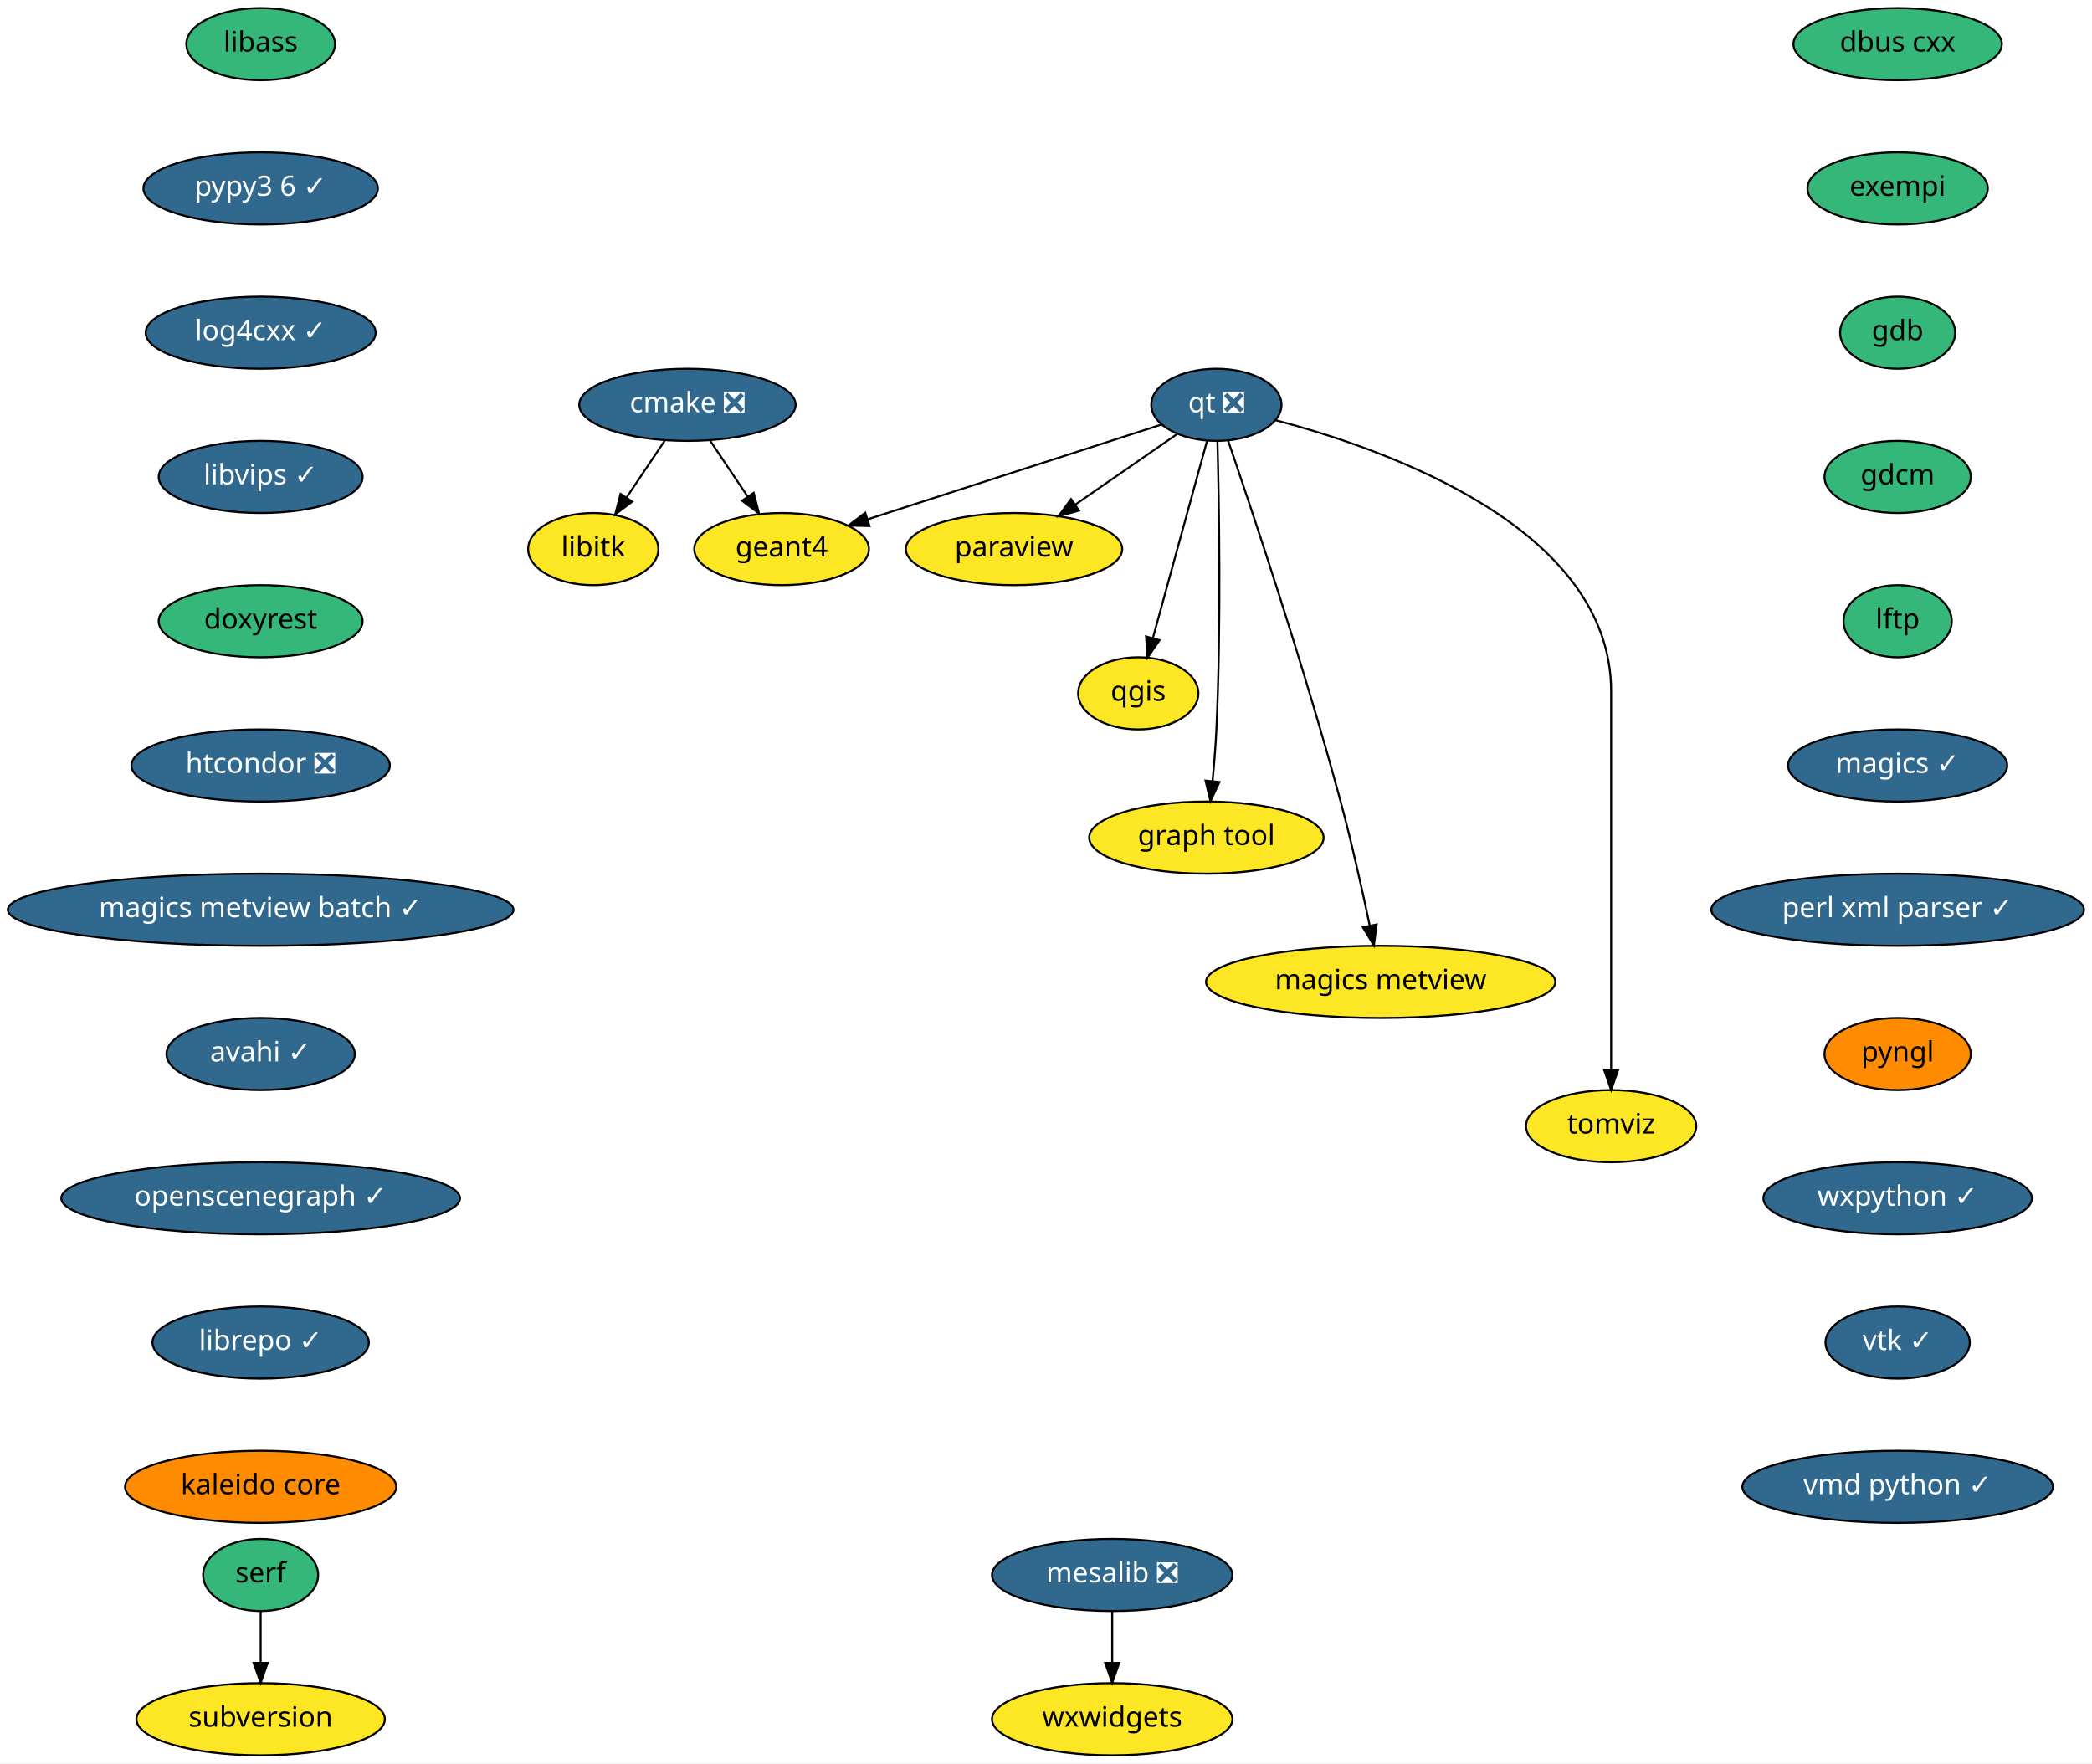
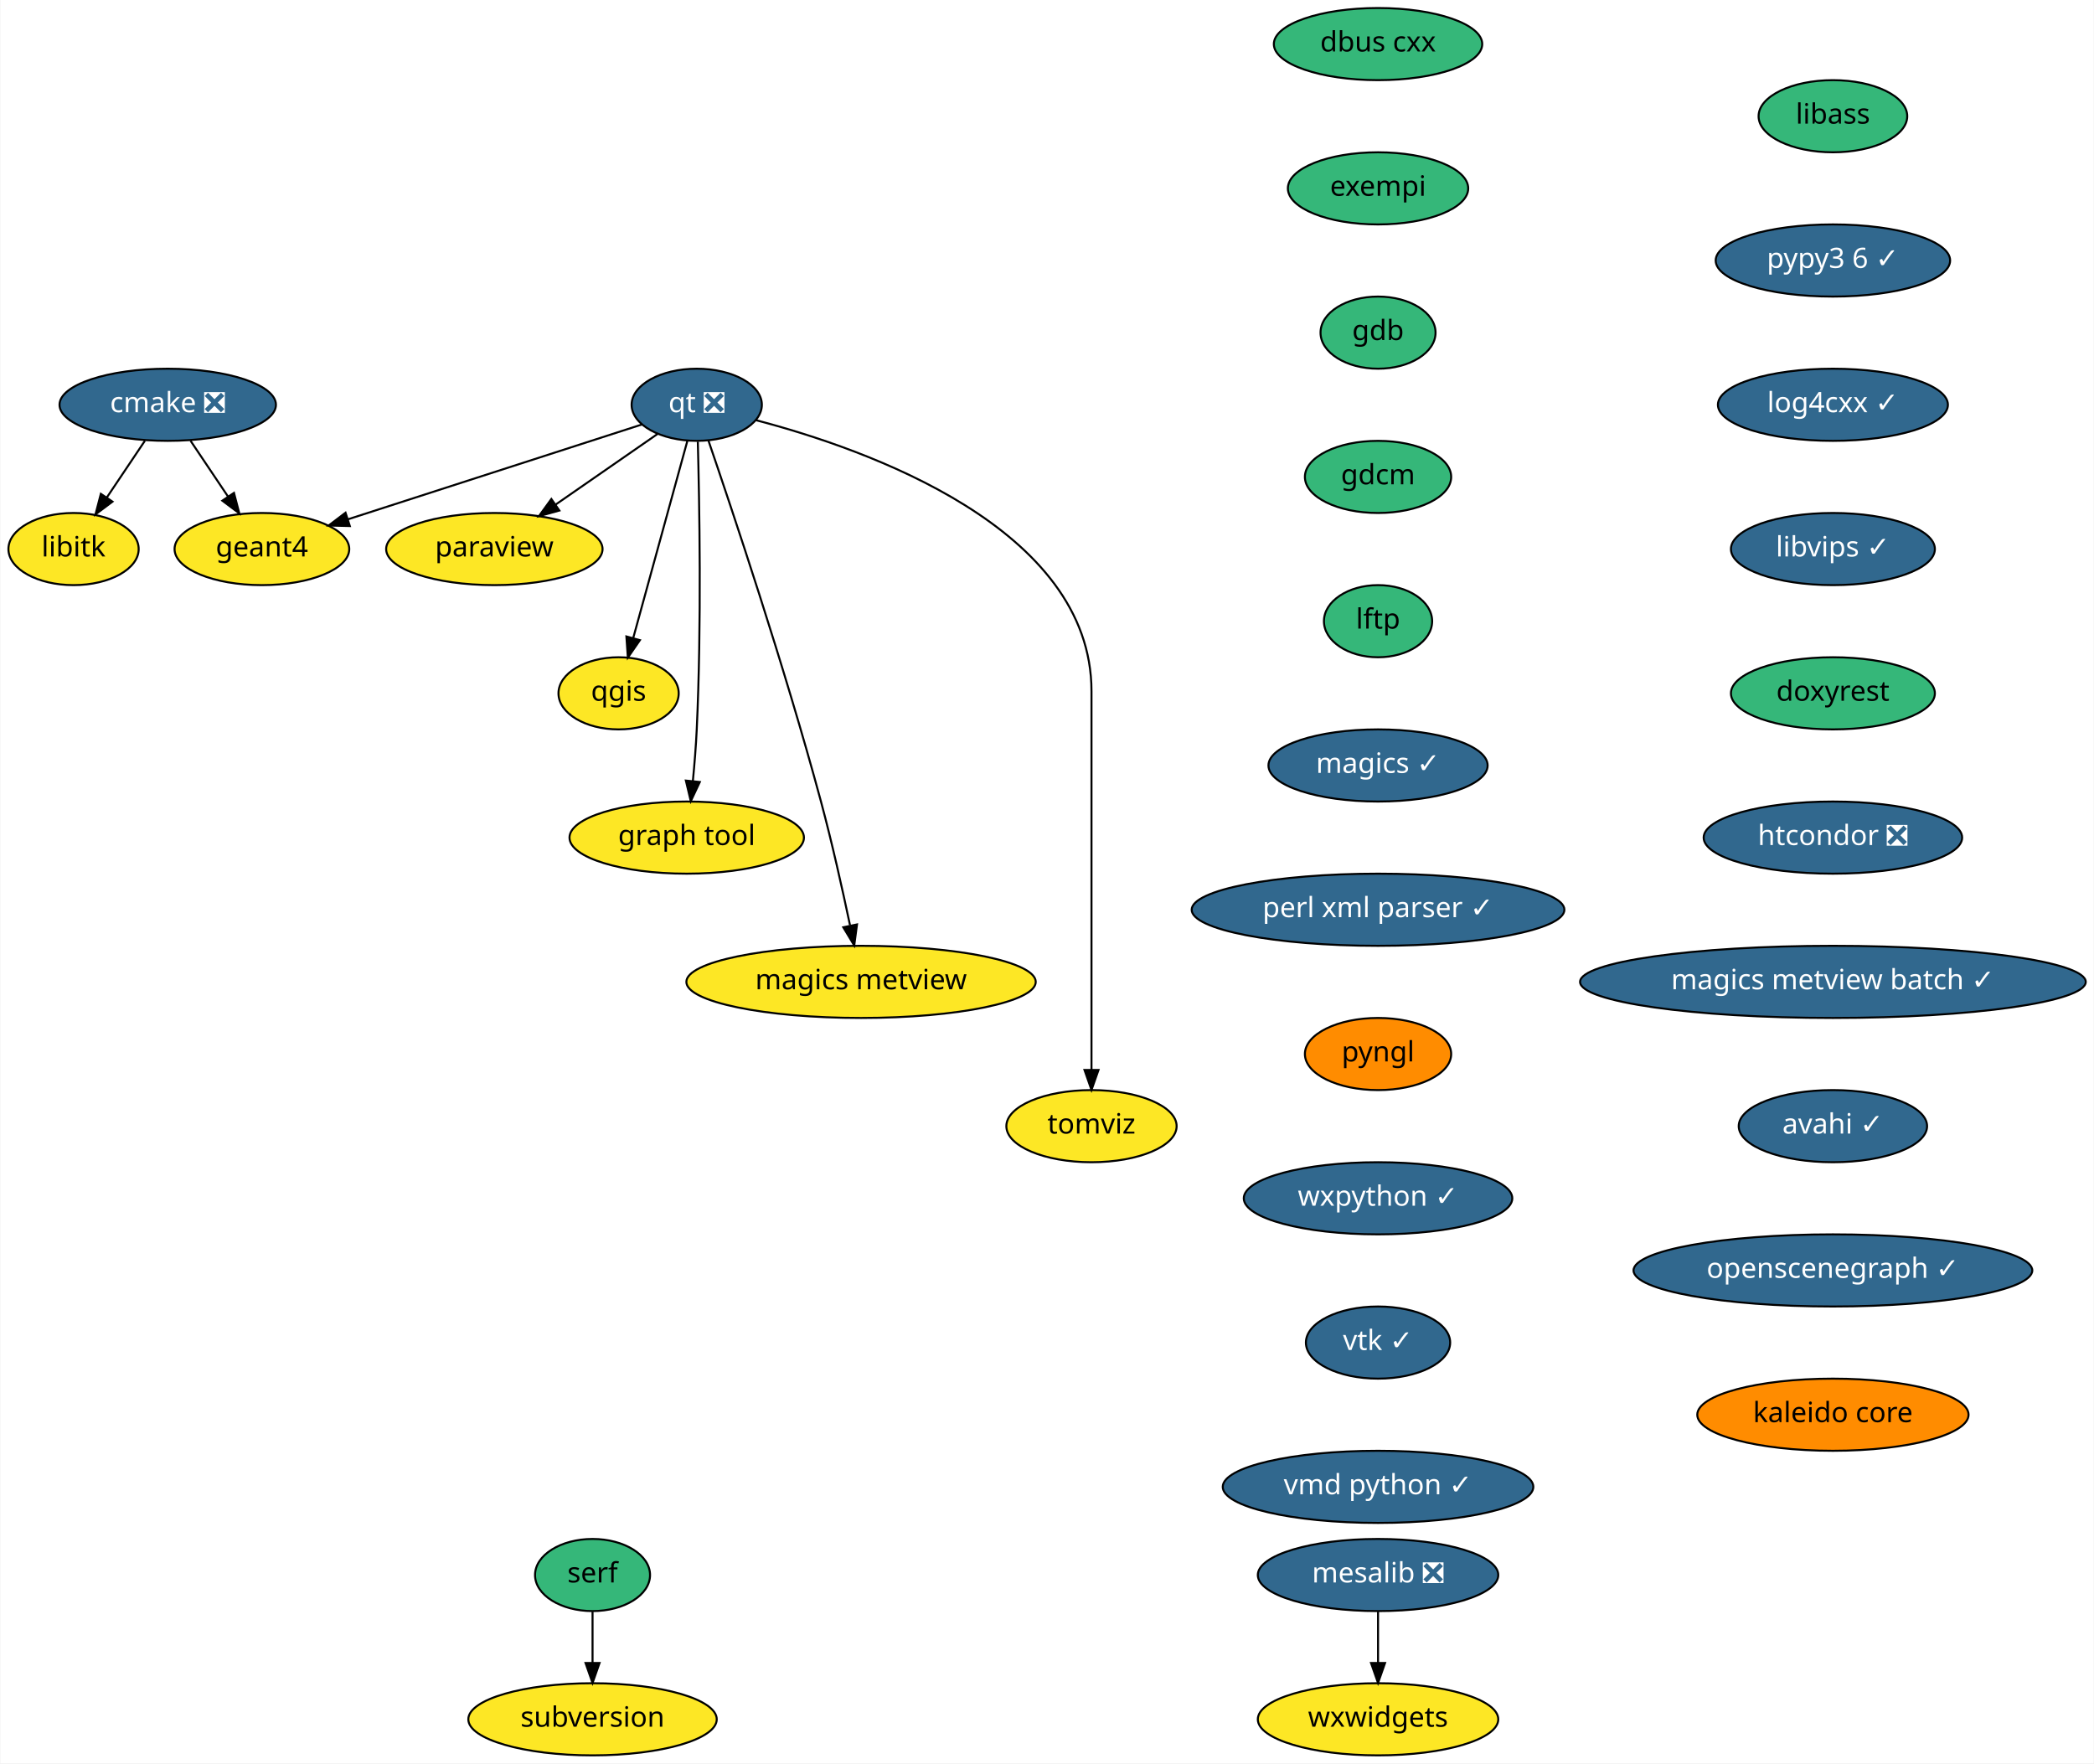
- <svg xmlns="http://www.w3.org/2000/svg" xmlns:xlink="http://www.w3.org/1999/xlink" width="1044pt" height="880pt" viewBox="0.00 0.00 1044.09 880.00">
+ <svg xmlns="http://www.w3.org/2000/svg" xmlns:xlink="http://www.w3.org/1999/xlink" width="1045pt" height="880pt" viewBox="0.00 0.00 1044.59 880.00">
  <g id="graph0" class="graph" transform="scale(1 1) rotate(0) translate(4 876)">
-     <polygon fill="white" stroke="transparent" points="-4,4 -4,-876 1040.09,-876 1040.09,4 -4,4" />
+     <polygon fill="white" stroke="transparent" points="-4,4 -4,-876 1040.59,-876 1040.59,4 -4,4" />
    <g id="node1" class="node">
      <g id="a_node1">
        <a xlink:href="https://github.com/conda-forge/cmake-feedstock/pull/138" xlink:title="cmake ❎">
-           <ellipse fill="#31688e" stroke="black" cx="339.09" cy="-674" rx="54" ry="18" />
-           <text text-anchor="middle" x="339.09" y="-670.3" font-family="Times-Roman" font-size="14.00" fill="white">cmake ❎</text>
+           <ellipse fill="#31688e" stroke="black" cx="79.5" cy="-674" rx="54" ry="18" />
+           <text text-anchor="middle" x="79.5" y="-670.3" font-family="Times-Roman" font-size="14.00" fill="white">cmake ❎</text>
        </a>
      </g>
    </g>
    <g id="node2" class="node">
      <g id="a_node2">
        <a xlink:href="https://github.com/conda-forge/libitk-feedstock" xlink:title="libitk">
-           <ellipse fill="#fde725" stroke="black" cx="292.09" cy="-602" rx="32.5" ry="18" />
-           <text text-anchor="middle" x="292.09" y="-598.3" font-family="Times-Roman" font-size="14.00">libitk</text>
+           <ellipse fill="#fde725" stroke="black" cx="32.5" cy="-602" rx="32.5" ry="18" />
+           <text text-anchor="middle" x="32.5" y="-598.3" font-family="Times-Roman" font-size="14.00">libitk</text>
        </a>
      </g>
    </g>
    <g id="edge1" class="edge">
-       <path fill="none" stroke="black" d="M327.71,-656.05C322.03,-647.59 315.04,-637.19 308.77,-627.84" />
-       <polygon fill="black" stroke="black" points="311.52,-625.66 303.04,-619.31 305.71,-629.56 311.52,-625.66" />
+       <path fill="none" stroke="black" d="M68.12,-656.05C62.44,-647.59 55.46,-637.19 49.18,-627.84" />
+       <polygon fill="black" stroke="black" points="51.93,-625.66 43.45,-619.31 46.12,-629.56 51.93,-625.66" />
    </g>
    <g id="node3" class="node">
      <g id="a_node3">
        <a xlink:href="https://github.com/conda-forge/geant4-feedstock" xlink:title="geant4">
-           <ellipse fill="#fde725" stroke="black" cx="386.09" cy="-602" rx="43.59" ry="18" />
-           <text text-anchor="middle" x="386.09" y="-598.3" font-family="Times-Roman" font-size="14.00">geant4</text>
+           <ellipse fill="#fde725" stroke="black" cx="126.5" cy="-602" rx="43.59" ry="18" />
+           <text text-anchor="middle" x="126.5" y="-598.3" font-family="Times-Roman" font-size="14.00">geant4</text>
        </a>
      </g>
    </g>
    <g id="edge2" class="edge">
-       <path fill="none" stroke="black" d="M350.47,-656.05C356.07,-647.71 362.93,-637.49 369.13,-628.25" />
-       <polygon fill="black" stroke="black" points="372.15,-630.04 374.82,-619.79 366.34,-626.14 372.15,-630.04" />
+       <path fill="none" stroke="black" d="M90.88,-656.05C96.48,-647.71 103.34,-637.49 109.55,-628.25" />
+       <polygon fill="black" stroke="black" points="112.56,-630.04 115.23,-619.79 106.75,-626.14 112.56,-630.04" />
    </g>
    <g id="node4" class="node">
      <g id="a_node4">
        <a xlink:href="https://github.com/conda-forge/dbus-cxx-feedstock" xlink:title="dbus cxx">
-           <ellipse fill="#35b779" stroke="black" cx="943.09" cy="-854" rx="52" ry="18" />
-           <text text-anchor="middle" x="943.09" y="-850.3" font-family="Times-Roman" font-size="14.00">dbus cxx</text>
+           <ellipse fill="#35b779" stroke="black" cx="683.5" cy="-854" rx="52" ry="18" />
+           <text text-anchor="middle" x="683.5" y="-850.3" font-family="Times-Roman" font-size="14.00">dbus cxx</text>
        </a>
      </g>
    </g>
    <g id="node5" class="node">
      <g id="a_node5">
        <a xlink:href="https://github.com/conda-forge/exempi-feedstock" xlink:title="exempi">
-           <ellipse fill="#35b779" stroke="black" cx="943.09" cy="-782" rx="45" ry="18" />
-           <text text-anchor="middle" x="943.09" y="-778.3" font-family="Times-Roman" font-size="14.00">exempi</text>
+           <ellipse fill="#35b779" stroke="black" cx="683.5" cy="-782" rx="45" ry="18" />
+           <text text-anchor="middle" x="683.5" y="-778.3" font-family="Times-Roman" font-size="14.00">exempi</text>
        </a>
      </g>
    </g>
    <g id="node6" class="node">
      <g id="a_node6">
        <a xlink:href="https://github.com/conda-forge/gdb-feedstock" xlink:title="gdb">
-           <ellipse fill="#35b779" stroke="black" cx="943.09" cy="-710" rx="28.7" ry="18" />
-           <text text-anchor="middle" x="943.09" y="-706.3" font-family="Times-Roman" font-size="14.00">gdb</text>
+           <ellipse fill="#35b779" stroke="black" cx="683.5" cy="-710" rx="28.7" ry="18" />
+           <text text-anchor="middle" x="683.5" y="-706.3" font-family="Times-Roman" font-size="14.00">gdb</text>
        </a>
      </g>
    </g>
    <g id="node7" class="node">
      <g id="a_node7">
        <a xlink:href="https://github.com/conda-forge/gdcm-feedstock" xlink:title="gdcm">
-           <ellipse fill="#35b779" stroke="black" cx="943.09" cy="-638" rx="36.5" ry="18" />
-           <text text-anchor="middle" x="943.09" y="-634.3" font-family="Times-Roman" font-size="14.00">gdcm</text>
+           <ellipse fill="#35b779" stroke="black" cx="683.5" cy="-638" rx="36.5" ry="18" />
+           <text text-anchor="middle" x="683.5" y="-634.3" font-family="Times-Roman" font-size="14.00">gdcm</text>
        </a>
      </g>
    </g>
    <g id="node8" class="node">
      <g id="a_node8">
        <a xlink:href="https://github.com/conda-forge/lftp-feedstock" xlink:title="lftp">
-           <ellipse fill="#35b779" stroke="black" cx="943.09" cy="-566" rx="27" ry="18" />
-           <text text-anchor="middle" x="943.09" y="-562.3" font-family="Times-Roman" font-size="14.00">lftp</text>
+           <ellipse fill="#35b779" stroke="black" cx="683.5" cy="-566" rx="27" ry="18" />
+           <text text-anchor="middle" x="683.5" y="-562.3" font-family="Times-Roman" font-size="14.00">lftp</text>
        </a>
      </g>
    </g>
    <g id="node9" class="node">
      <g id="a_node9">
        <a xlink:href="https://github.com/conda-forge/magics-feedstock/pull/91" xlink:title="magics ✓">
-           <ellipse fill="#31688e" stroke="black" cx="943.09" cy="-494" rx="54.69" ry="18" />
-           <text text-anchor="middle" x="943.09" y="-490.3" font-family="Times-Roman" font-size="14.00" fill="white">magics ✓</text>
+           <ellipse fill="#31688e" stroke="black" cx="683.5" cy="-494" rx="54.69" ry="18" />
+           <text text-anchor="middle" x="683.5" y="-490.3" font-family="Times-Roman" font-size="14.00" fill="white">magics ✓</text>
        </a>
      </g>
    </g>
    <g id="node10" class="node">
      <g id="a_node10">
        <a xlink:href="https://github.com/conda-forge/perl-xml-parser-feedstock/pull/7" xlink:title="perl xml parser ✓">
-           <ellipse fill="#31688e" stroke="black" cx="943.09" cy="-422" rx="93" ry="18" />
-           <text text-anchor="middle" x="943.09" y="-418.3" font-family="Times-Roman" font-size="14.00" fill="white">perl xml parser ✓</text>
+           <ellipse fill="#31688e" stroke="black" cx="683.5" cy="-422" rx="93" ry="18" />
+           <text text-anchor="middle" x="683.5" y="-418.3" font-family="Times-Roman" font-size="14.00" fill="white">perl xml parser ✓</text>
        </a>
      </g>
    </g>
    <g id="node14" class="node">
      <g id="a_node14">
        <a xlink:href="https://github.com/conda-forge/pyngl-feedstock" xlink:title="pyngl">
-           <ellipse fill="#ff8c00" stroke="black" cx="943.09" cy="-350" rx="36.5" ry="18" />
-           <text text-anchor="middle" x="943.09" y="-346.3" font-family="Times-Roman" font-size="14.00">pyngl</text>
+           <ellipse fill="#ff8c00" stroke="black" cx="683.5" cy="-350" rx="36.5" ry="18" />
+           <text text-anchor="middle" x="683.5" y="-346.3" font-family="Times-Roman" font-size="14.00">pyngl</text>
        </a>
      </g>
    </g>
    <g id="node11" class="node">
      <g id="a_node11">
        <a xlink:href="https://github.com/conda-forge/mesalib-feedstock/pull/31" xlink:title="mesalib ❎">
-           <ellipse fill="#31688e" stroke="black" cx="551.09" cy="-90" rx="60" ry="18" />
-           <text text-anchor="middle" x="551.09" y="-86.3" font-family="Times-Roman" font-size="14.00" fill="white">mesalib ❎</text>
+           <ellipse fill="#31688e" stroke="black" cx="683.5" cy="-90" rx="60" ry="18" />
+           <text text-anchor="middle" x="683.5" y="-86.3" font-family="Times-Roman" font-size="14.00" fill="white">mesalib ❎</text>
        </a>
      </g>
    </g>
    <g id="node12" class="node">
      <g id="a_node12">
        <a xlink:href="https://github.com/conda-forge/wxwidgets-feedstock" xlink:title="wxwidgets">
-           <ellipse fill="#fde725" stroke="black" cx="551.09" cy="-18" rx="60" ry="18" />
-           <text text-anchor="middle" x="551.09" y="-14.3" font-family="Times-Roman" font-size="14.00">wxwidgets</text>
+           <ellipse fill="#fde725" stroke="black" cx="683.5" cy="-18" rx="60" ry="18" />
+           <text text-anchor="middle" x="683.5" y="-14.3" font-family="Times-Roman" font-size="14.00">wxwidgets</text>
        </a>
      </g>
    </g>
    <g id="edge9" class="edge">
-       <path fill="none" stroke="black" d="M551.09,-71.7C551.09,-63.98 551.09,-54.71 551.09,-46.11" />
-       <polygon fill="black" stroke="black" points="554.59,-46.1 551.09,-36.1 547.59,-46.1 554.59,-46.1" />
+       <path fill="none" stroke="black" d="M683.5,-71.7C683.5,-63.98 683.5,-54.71 683.5,-46.11" />
+       <polygon fill="black" stroke="black" points="687,-46.1 683.5,-36.1 680,-46.1 687,-46.1" />
    </g>
    <g id="node13" class="node">
      <g id="a_node13">
        <a xlink:href="https://github.com/conda-forge/paraview-feedstock" xlink:title="paraview">
-           <ellipse fill="#fde725" stroke="black" cx="502.09" cy="-602" rx="54" ry="18" />
-           <text text-anchor="middle" x="502.09" y="-598.3" font-family="Times-Roman" font-size="14.00">paraview</text>
+           <ellipse fill="#fde725" stroke="black" cx="242.5" cy="-602" rx="54" ry="18" />
+           <text text-anchor="middle" x="242.5" y="-598.3" font-family="Times-Roman" font-size="14.00">paraview</text>
        </a>
      </g>
    </g>
    <g id="node15" class="node">
      <g id="a_node15">
        <a xlink:href="https://github.com/conda-forge/wxpython-feedstock/pull/73" xlink:title="wxpython ✓">
-           <ellipse fill="#31688e" stroke="black" cx="943.09" cy="-278" rx="67" ry="18" />
-           <text text-anchor="middle" x="943.09" y="-274.3" font-family="Times-Roman" font-size="14.00" fill="white">wxpython ✓</text>
+           <ellipse fill="#31688e" stroke="black" cx="683.5" cy="-278" rx="67" ry="18" />
+           <text text-anchor="middle" x="683.5" y="-274.3" font-family="Times-Roman" font-size="14.00" fill="white">wxpython ✓</text>
        </a>
      </g>
    </g>
    <g id="node21" class="node">
      <g id="a_node21">
        <a xlink:href="https://github.com/conda-forge/vtk-feedstock/pull/170" xlink:title="vtk ✓">
-           <ellipse fill="#31688e" stroke="black" cx="943.09" cy="-206" rx="36" ry="18" />
-           <text text-anchor="middle" x="943.09" y="-202.3" font-family="Times-Roman" font-size="14.00" fill="white">vtk ✓</text>
+           <ellipse fill="#31688e" stroke="black" cx="683.5" cy="-206" rx="36" ry="18" />
+           <text text-anchor="middle" x="683.5" y="-202.3" font-family="Times-Roman" font-size="14.00" fill="white">vtk ✓</text>
        </a>
      </g>
    </g>
    <g id="node16" class="node">
      <g id="a_node16">
        <a xlink:href="https://github.com/conda-forge/qgis-feedstock" xlink:title="qgis">
-           <ellipse fill="#fde725" stroke="black" cx="564.09" cy="-530" rx="30" ry="18" />
-           <text text-anchor="middle" x="564.09" y="-526.3" font-family="Times-Roman" font-size="14.00">qgis</text>
+           <ellipse fill="#fde725" stroke="black" cx="304.5" cy="-530" rx="30" ry="18" />
+           <text text-anchor="middle" x="304.5" y="-526.3" font-family="Times-Roman" font-size="14.00">qgis</text>
        </a>
      </g>
    </g>
    <g id="node17" class="node">
      <g id="a_node17">
        <a xlink:href="https://github.com/conda-forge/qt-feedstock/pull/191" xlink:title="qt ❎">
-           <ellipse fill="#31688e" stroke="black" cx="603.09" cy="-674" rx="32.5" ry="18" />
-           <text text-anchor="middle" x="603.09" y="-670.3" font-family="Times-Roman" font-size="14.00" fill="white">qt ❎</text>
+           <ellipse fill="#31688e" stroke="black" cx="343.5" cy="-674" rx="32.5" ry="18" />
+           <text text-anchor="middle" x="343.5" y="-670.3" font-family="Times-Roman" font-size="14.00" fill="white">qt ❎</text>
        </a>
      </g>
    </g>
    <g id="edge12" class="edge">
-       <path fill="none" stroke="black" d="M575.61,-664.13C538.68,-652.22 472.67,-630.93 429.12,-616.88" />
-       <polygon fill="black" stroke="black" points="429.97,-613.48 419.38,-613.74 427.82,-620.14 429.97,-613.48" />
+       <path fill="none" stroke="black" d="M316.02,-664.13C279.09,-652.22 213.08,-630.93 169.53,-616.88" />
+       <polygon fill="black" stroke="black" points="170.38,-613.48 159.79,-613.74 168.23,-620.14 170.38,-613.48" />
    </g>
    <g id="edge13" class="edge">
-       <path fill="none" stroke="black" d="M583.61,-659.5C569.17,-649.49 549.18,-635.64 532.62,-624.16" />
-       <polygon fill="black" stroke="black" points="534.53,-621.22 524.32,-618.41 530.54,-626.98 534.53,-621.22" />
+       <path fill="none" stroke="black" d="M324.03,-659.5C309.58,-649.49 289.6,-635.64 273.03,-624.16" />
+       <polygon fill="black" stroke="black" points="274.94,-621.22 264.73,-618.41 270.95,-626.98 274.94,-621.22" />
    </g>
    <g id="edge14" class="edge">
-       <path fill="none" stroke="black" d="M598.46,-656.15C591.78,-631.81 579.35,-586.57 571.41,-557.67" />
-       <polygon fill="black" stroke="black" points="574.73,-556.54 568.71,-547.82 567.98,-558.39 574.73,-556.54" />
+       <path fill="none" stroke="black" d="M338.87,-656.15C332.19,-631.81 319.76,-586.57 311.82,-557.67" />
+       <polygon fill="black" stroke="black" points="315.14,-556.54 309.12,-547.82 308.39,-558.39 315.14,-556.54" />
    </g>
    <g id="node18" class="node">
      <g id="a_node18">
        <a xlink:href="https://github.com/conda-forge/graph-tool-feedstock" xlink:title="graph tool">
-           <ellipse fill="#fde725" stroke="black" cx="598.09" cy="-458" rx="58.5" ry="18" />
-           <text text-anchor="middle" x="598.09" y="-454.3" font-family="Times-Roman" font-size="14.00">graph tool</text>
+           <ellipse fill="#fde725" stroke="black" cx="338.5" cy="-458" rx="58.5" ry="18" />
+           <text text-anchor="middle" x="338.5" y="-454.3" font-family="Times-Roman" font-size="14.00">graph tool</text>
        </a>
      </g>
    </g>
    <g id="edge15" class="edge">
-       <path fill="none" stroke="black" d="M603.62,-655.6C604.41,-626.05 605.55,-564.21 603.09,-512 602.7,-503.66 601.96,-494.6 601.17,-486.37" />
-       <polygon fill="black" stroke="black" points="604.62,-485.75 600.12,-476.16 597.66,-486.46 604.62,-485.75" />
+       <path fill="none" stroke="black" d="M344.04,-655.6C344.82,-626.05 345.96,-564.21 343.5,-512 343.11,-503.66 342.37,-494.6 341.58,-486.37" />
+       <polygon fill="black" stroke="black" points="345.03,-485.75 340.53,-476.16 338.07,-486.46 345.03,-485.75" />
    </g>
    <g id="node19" class="node">
      <g id="a_node19">
        <a xlink:href="https://github.com/conda-forge/magics-metview-feedstock" xlink:title="magics metview">
-           <ellipse fill="#fde725" stroke="black" cx="685.09" cy="-386" rx="87.18" ry="18" />
-           <text text-anchor="middle" x="685.09" y="-382.3" font-family="Times-Roman" font-size="14.00">magics metview</text>
+           <ellipse fill="#fde725" stroke="black" cx="425.5" cy="-386" rx="87.18" ry="18" />
+           <text text-anchor="middle" x="425.5" y="-382.3" font-family="Times-Roman" font-size="14.00">magics metview</text>
        </a>
      </g>
    </g>
    <g id="edge16" class="edge">
-       <path fill="none" stroke="black" d="M608.88,-656.27C620.45,-622.48 646.91,-543.51 665.09,-476 670.61,-455.48 675.84,-432.03 679.56,-414.35" />
-       <polygon fill="black" stroke="black" points="683.07,-414.67 681.68,-404.17 676.22,-413.25 683.07,-414.67" />
+       <path fill="none" stroke="black" d="M349.29,-656.27C360.86,-622.48 387.32,-543.51 405.5,-476 411.02,-455.48 416.25,-432.03 419.97,-414.35" />
+       <polygon fill="black" stroke="black" points="423.48,-414.67 422.09,-404.17 416.63,-413.25 423.48,-414.67" />
    </g>
    <g id="node20" class="node">
      <g id="a_node20">
        <a xlink:href="https://github.com/conda-forge/tomviz-feedstock" xlink:title="tomviz">
-           <ellipse fill="#fde725" stroke="black" cx="800.09" cy="-314" rx="42.49" ry="18" />
-           <text text-anchor="middle" x="800.09" y="-310.3" font-family="Times-Roman" font-size="14.00">tomviz</text>
+           <ellipse fill="#fde725" stroke="black" cx="540.5" cy="-314" rx="42.49" ry="18" />
+           <text text-anchor="middle" x="540.5" y="-310.3" font-family="Times-Roman" font-size="14.00">tomviz</text>
        </a>
      </g>
    </g>
    <g id="edge17" class="edge">
-       <path fill="none" stroke="black" d="M632.58,-666.33C687.54,-651.96 800.09,-612.58 800.09,-531 800.09,-531 800.09,-531 800.09,-457 800.09,-417 800.09,-370.65 800.09,-342.08" />
-       <polygon fill="black" stroke="black" points="803.59,-342.05 800.09,-332.05 796.59,-342.05 803.59,-342.05" />
+       <path fill="none" stroke="black" d="M372.99,-666.33C427.95,-651.96 540.5,-612.58 540.5,-531 540.5,-531 540.5,-531 540.5,-457 540.5,-417 540.5,-370.65 540.5,-342.08" />
+       <polygon fill="black" stroke="black" points="544,-342.05 540.5,-332.05 537,-342.05 544,-342.05" />
    </g>
    <g id="node22" class="node">
      <g id="a_node22">
        <a xlink:href="https://github.com/conda-forge/vmd-python-feedstock/pull/21" xlink:title="vmd python ✓">
-           <ellipse fill="#31688e" stroke="black" cx="943.09" cy="-134" rx="77.5" ry="18" />
-           <text text-anchor="middle" x="943.09" y="-130.3" font-family="Times-Roman" font-size="14.00" fill="white">vmd python ✓</text>
+           <ellipse fill="#31688e" stroke="black" cx="683.5" cy="-134" rx="77.5" ry="18" />
+           <text text-anchor="middle" x="683.5" y="-130.3" font-family="Times-Roman" font-size="14.00" fill="white">vmd python ✓</text>
        </a>
      </g>
    </g>
    <g id="node23" class="node">
      <g id="a_node23">
        <a xlink:href="https://github.com/conda-forge/libass-feedstock" xlink:title="libass">
-           <ellipse fill="#35b779" stroke="black" cx="126.09" cy="-854" rx="37.09" ry="18" />
-           <text text-anchor="middle" x="126.09" y="-850.3" font-family="Times-Roman" font-size="14.00">libass</text>
+           <ellipse fill="#35b779" stroke="black" cx="910.5" cy="-818" rx="37.09" ry="18" />
+           <text text-anchor="middle" x="910.5" y="-814.3" font-family="Times-Roman" font-size="14.00">libass</text>
        </a>
      </g>
    </g>
    <g id="node24" class="node">
      <g id="a_node24">
        <a xlink:href="https://github.com/conda-forge/pypy3.6-feedstock/pull/36" xlink:title="pypy3 6 ✓">
-           <ellipse fill="#31688e" stroke="black" cx="126.09" cy="-782" rx="58.5" ry="18" />
-           <text text-anchor="middle" x="126.09" y="-778.3" font-family="Times-Roman" font-size="14.00" fill="white">pypy3 6 ✓</text>
+           <ellipse fill="#31688e" stroke="black" cx="910.5" cy="-746" rx="58.5" ry="18" />
+           <text text-anchor="middle" x="910.5" y="-742.3" font-family="Times-Roman" font-size="14.00" fill="white">pypy3 6 ✓</text>
        </a>
      </g>
    </g>
    <g id="node25" class="node">
      <g id="a_node25">
        <a xlink:href="https://github.com/conda-forge/log4cxx-feedstock/pull/10" xlink:title="log4cxx ✓">
-           <ellipse fill="#31688e" stroke="black" cx="126.09" cy="-710" rx="57.39" ry="18" />
-           <text text-anchor="middle" x="126.09" y="-706.3" font-family="Times-Roman" font-size="14.00" fill="white">log4cxx ✓</text>
+           <ellipse fill="#31688e" stroke="black" cx="910.5" cy="-674" rx="57.39" ry="18" />
+           <text text-anchor="middle" x="910.5" y="-670.3" font-family="Times-Roman" font-size="14.00" fill="white">log4cxx ✓</text>
        </a>
      </g>
    </g>
    <g id="node26" class="node">
      <g id="a_node26">
        <a xlink:href="https://github.com/conda-forge/libvips-feedstock/pull/32" xlink:title="libvips ✓">
-           <ellipse fill="#31688e" stroke="black" cx="126.09" cy="-638" rx="50.89" ry="18" />
-           <text text-anchor="middle" x="126.09" y="-634.3" font-family="Times-Roman" font-size="14.00" fill="white">libvips ✓</text>
+           <ellipse fill="#31688e" stroke="black" cx="910.5" cy="-602" rx="50.89" ry="18" />
+           <text text-anchor="middle" x="910.5" y="-598.3" font-family="Times-Roman" font-size="14.00" fill="white">libvips ✓</text>
        </a>
      </g>
    </g>
    <g id="node27" class="node">
      <g id="a_node27">
        <a xlink:href="https://github.com/conda-forge/doxyrest-feedstock" xlink:title="doxyrest">
-           <ellipse fill="#35b779" stroke="black" cx="126.09" cy="-566" rx="50.89" ry="18" />
-           <text text-anchor="middle" x="126.09" y="-562.3" font-family="Times-Roman" font-size="14.00">doxyrest</text>
+           <ellipse fill="#35b779" stroke="black" cx="910.5" cy="-530" rx="50.89" ry="18" />
+           <text text-anchor="middle" x="910.5" y="-526.3" font-family="Times-Roman" font-size="14.00">doxyrest</text>
        </a>
      </g>
    </g>
    <g id="node28" class="node">
      <g id="a_node28">
        <a xlink:href="https://github.com/conda-forge/htcondor-feedstock/pull/38" xlink:title="htcondor ❎">
-           <ellipse fill="#31688e" stroke="black" cx="126.09" cy="-494" rx="64.5" ry="18" />
-           <text text-anchor="middle" x="126.09" y="-490.3" font-family="Times-Roman" font-size="14.00" fill="white">htcondor ❎</text>
+           <ellipse fill="#31688e" stroke="black" cx="910.5" cy="-458" rx="64.5" ry="18" />
+           <text text-anchor="middle" x="910.5" y="-454.3" font-family="Times-Roman" font-size="14.00" fill="white">htcondor ❎</text>
        </a>
      </g>
    </g>
    <g id="node29" class="node">
      <g id="a_node29">
        <a xlink:href="https://github.com/conda-forge/magics-metview-batch-feedstock/pull/26" xlink:title="magics metview batch ✓">
-           <ellipse fill="#31688e" stroke="black" cx="126.09" cy="-422" rx="126.18" ry="18" />
-           <text text-anchor="middle" x="126.09" y="-418.3" font-family="Times-Roman" font-size="14.00" fill="white">magics metview batch ✓</text>
+           <ellipse fill="#31688e" stroke="black" cx="910.5" cy="-386" rx="126.18" ry="18" />
+           <text text-anchor="middle" x="910.5" y="-382.3" font-family="Times-Roman" font-size="14.00" fill="white">magics metview batch ✓</text>
        </a>
      </g>
    </g>
    <g id="node30" class="node">
      <g id="a_node30">
        <a xlink:href="https://github.com/conda-forge/avahi-feedstock/pull/4" xlink:title="avahi ✓">
-           <ellipse fill="#31688e" stroke="black" cx="126.09" cy="-350" rx="47" ry="18" />
-           <text text-anchor="middle" x="126.09" y="-346.3" font-family="Times-Roman" font-size="14.00" fill="white">avahi ✓</text>
+           <ellipse fill="#31688e" stroke="black" cx="910.5" cy="-314" rx="47" ry="18" />
+           <text text-anchor="middle" x="910.5" y="-310.3" font-family="Times-Roman" font-size="14.00" fill="white">avahi ✓</text>
        </a>
      </g>
    </g>
    <g id="node31" class="node">
      <g id="a_node31">
        <a xlink:href="https://github.com/conda-forge/openscenegraph-feedstock/pull/13" xlink:title="openscenegraph ✓">
-           <ellipse fill="#31688e" stroke="black" cx="126.09" cy="-278" rx="99.5" ry="18" />
-           <text text-anchor="middle" x="126.09" y="-274.3" font-family="Times-Roman" font-size="14.00" fill="white">openscenegraph ✓</text>
+           <ellipse fill="#31688e" stroke="black" cx="910.5" cy="-242" rx="99.5" ry="18" />
+           <text text-anchor="middle" x="910.5" y="-238.3" font-family="Times-Roman" font-size="14.00" fill="white">openscenegraph ✓</text>
        </a>
      </g>
    </g>
    <g id="node32" class="node">
      <g id="a_node32">
-         <a xlink:href="https://github.com/conda-forge/librepo-feedstock/pull/10" xlink:title="librepo ✓">
-           <ellipse fill="#31688e" stroke="black" cx="126.09" cy="-206" rx="54" ry="18" />
-           <text text-anchor="middle" x="126.09" y="-202.3" font-family="Times-Roman" font-size="14.00" fill="white">librepo ✓</text>
+         <a xlink:href="https://github.com/conda-forge/kaleido-core-feedstock" xlink:title="kaleido core">
+           <ellipse fill="#ff8c00" stroke="black" cx="910.5" cy="-170" rx="67.69" ry="18" />
+           <text text-anchor="middle" x="910.5" y="-166.3" font-family="Times-Roman" font-size="14.00">kaleido core</text>
        </a>
      </g>
    </g>
    <g id="node33" class="node">
      <g id="a_node33">
-         <a xlink:href="https://github.com/conda-forge/kaleido-core-feedstock" xlink:title="kaleido core">
-           <ellipse fill="#ff8c00" stroke="black" cx="126.09" cy="-134" rx="67.69" ry="18" />
-           <text text-anchor="middle" x="126.09" y="-130.3" font-family="Times-Roman" font-size="14.00">kaleido core</text>
+         <a xlink:href="https://github.com/conda-forge/serf-feedstock" xlink:title="serf">
+           <ellipse fill="#35b779" stroke="black" cx="291.5" cy="-90" rx="28.7" ry="18" />
+           <text text-anchor="middle" x="291.5" y="-86.3" font-family="Times-Roman" font-size="14.00">serf</text>
        </a>
      </g>
    </g>
    <g id="node34" class="node">
      <g id="a_node34">
-         <a xlink:href="https://github.com/conda-forge/serf-feedstock" xlink:title="serf">
-           <ellipse fill="#35b779" stroke="black" cx="126.09" cy="-90" rx="28.7" ry="18" />
-           <text text-anchor="middle" x="126.09" y="-86.3" font-family="Times-Roman" font-size="14.00">serf</text>
-         </a>
-       </g>
-     </g>
-     <g id="node35" class="node">
-       <g id="a_node35">
        <a xlink:href="https://github.com/conda-forge/subversion-feedstock" xlink:title="subversion">
-           <ellipse fill="#fde725" stroke="black" cx="126.09" cy="-18" rx="61.99" ry="18" />
-           <text text-anchor="middle" x="126.09" y="-14.3" font-family="Times-Roman" font-size="14.00">subversion</text>
-         </a>
-       </g>
-     </g>
-     <g id="edge30" class="edge">
-       <path fill="none" stroke="black" d="M126.09,-71.7C126.09,-63.98 126.09,-54.71 126.09,-46.11" />
-       <polygon fill="black" stroke="black" points="129.59,-46.1 126.09,-36.1 122.59,-46.1 129.59,-46.1" />
+           <ellipse fill="#fde725" stroke="black" cx="291.5" cy="-18" rx="61.99" ry="18" />
+           <text text-anchor="middle" x="291.5" y="-14.3" font-family="Times-Roman" font-size="14.00">subversion</text>
+         </a>
+       </g>
+     </g>
+     <g id="edge29" class="edge">
+       <path fill="none" stroke="black" d="M291.5,-71.7C291.5,-63.98 291.5,-54.71 291.5,-46.11" />
+       <polygon fill="black" stroke="black" points="295,-46.1 291.5,-36.1 288,-46.1 295,-46.1" />
    </g>
  </g>
</svg>
